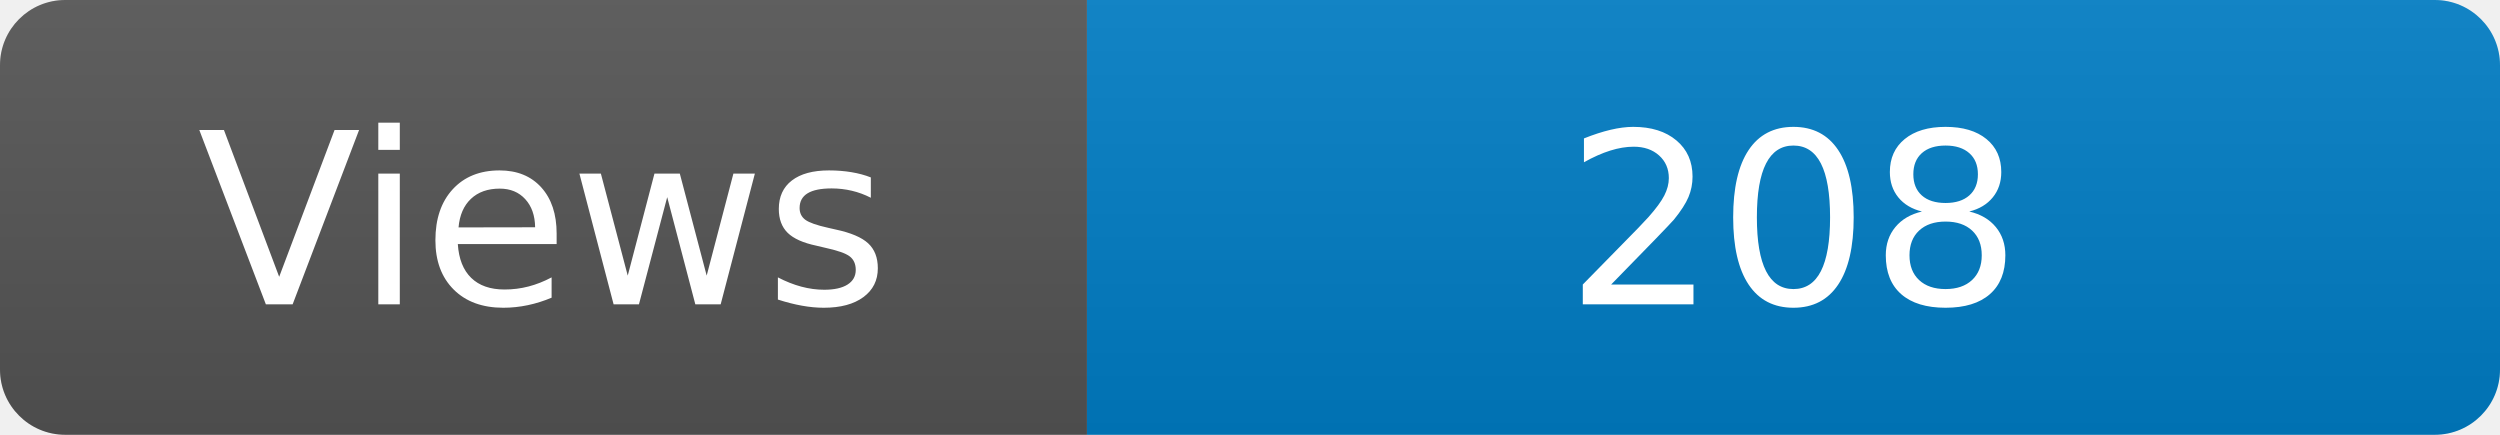
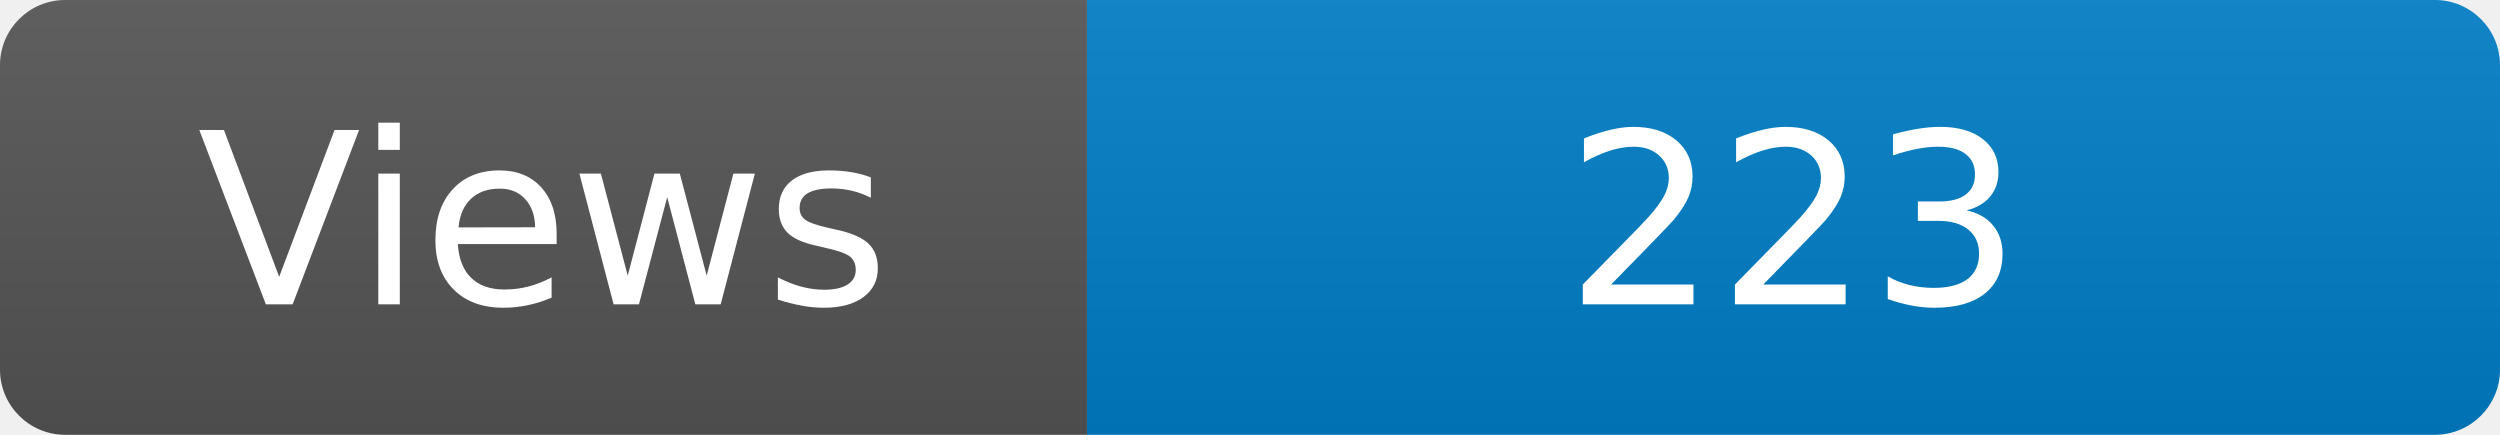
<svg xmlns="http://www.w3.org/2000/svg" width="115" height="20" role="img" aria-label="Maintained?: yes">
  <linearGradient id="s" x2="0" y2="100%">
    <stop offset="0" stop-color="#bbb" stop-opacity=".1" />
    <stop offset="1" stop-opacity=".1" />
  </linearGradient>
  <clipPath id="r">
    <rect width="115" height="20" rx="3" fill="#fff" />
  </clipPath>
  <g clip-path="url(#r)">
    <rect width="50" height="20" fill="#555" />
    <rect x="50" width="160" height="20" fill="#007ec6" />
    <rect width="115" height="20" fill="url(#s)" />
  </g>
  <g fill="#fff" text-anchor="middle" font-family="Verdana,Geneva,DejaVu Sans,sans-serif" font-size="110">
    <text x="250" y="140" transform="scale(.1)" fill="#fff">Views</text>
-     <text x="825" y="140" transform="scale(.1)" fill="#fff">208</text>
+     <text x="825" y="140" transform="scale(.1)" fill="#fff">223</text>
  </g>
</svg>
